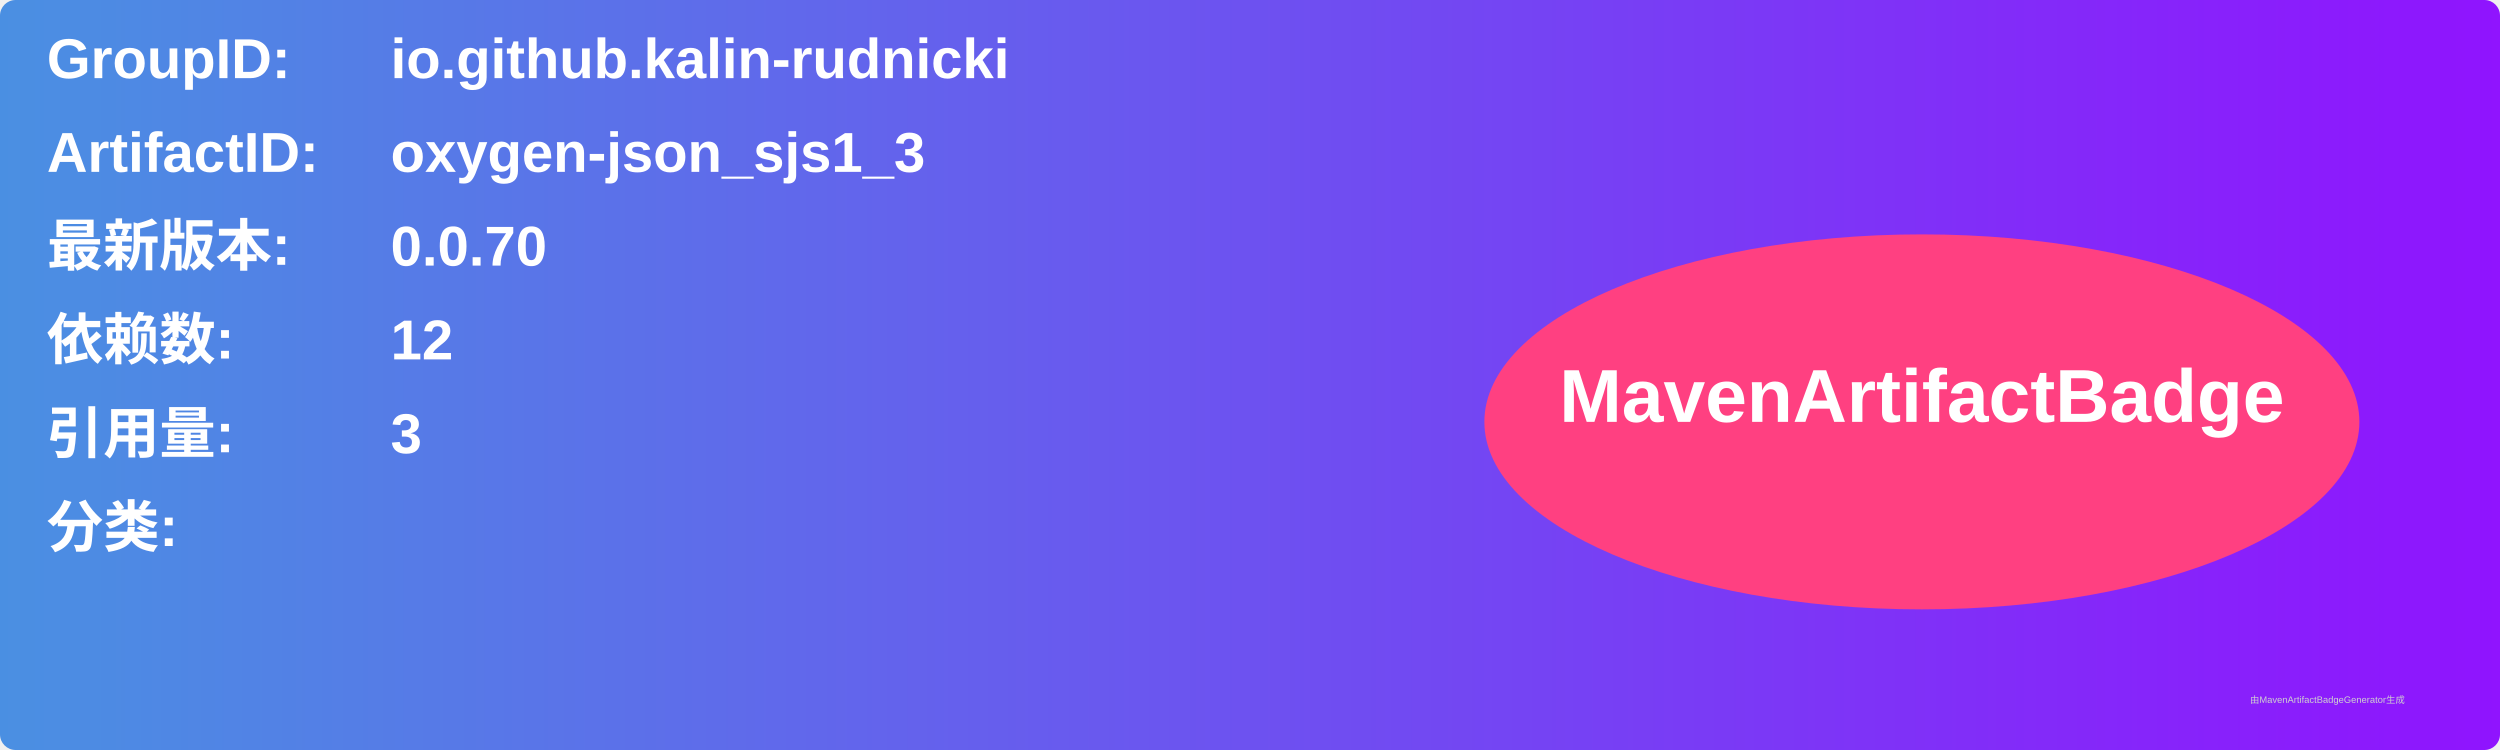
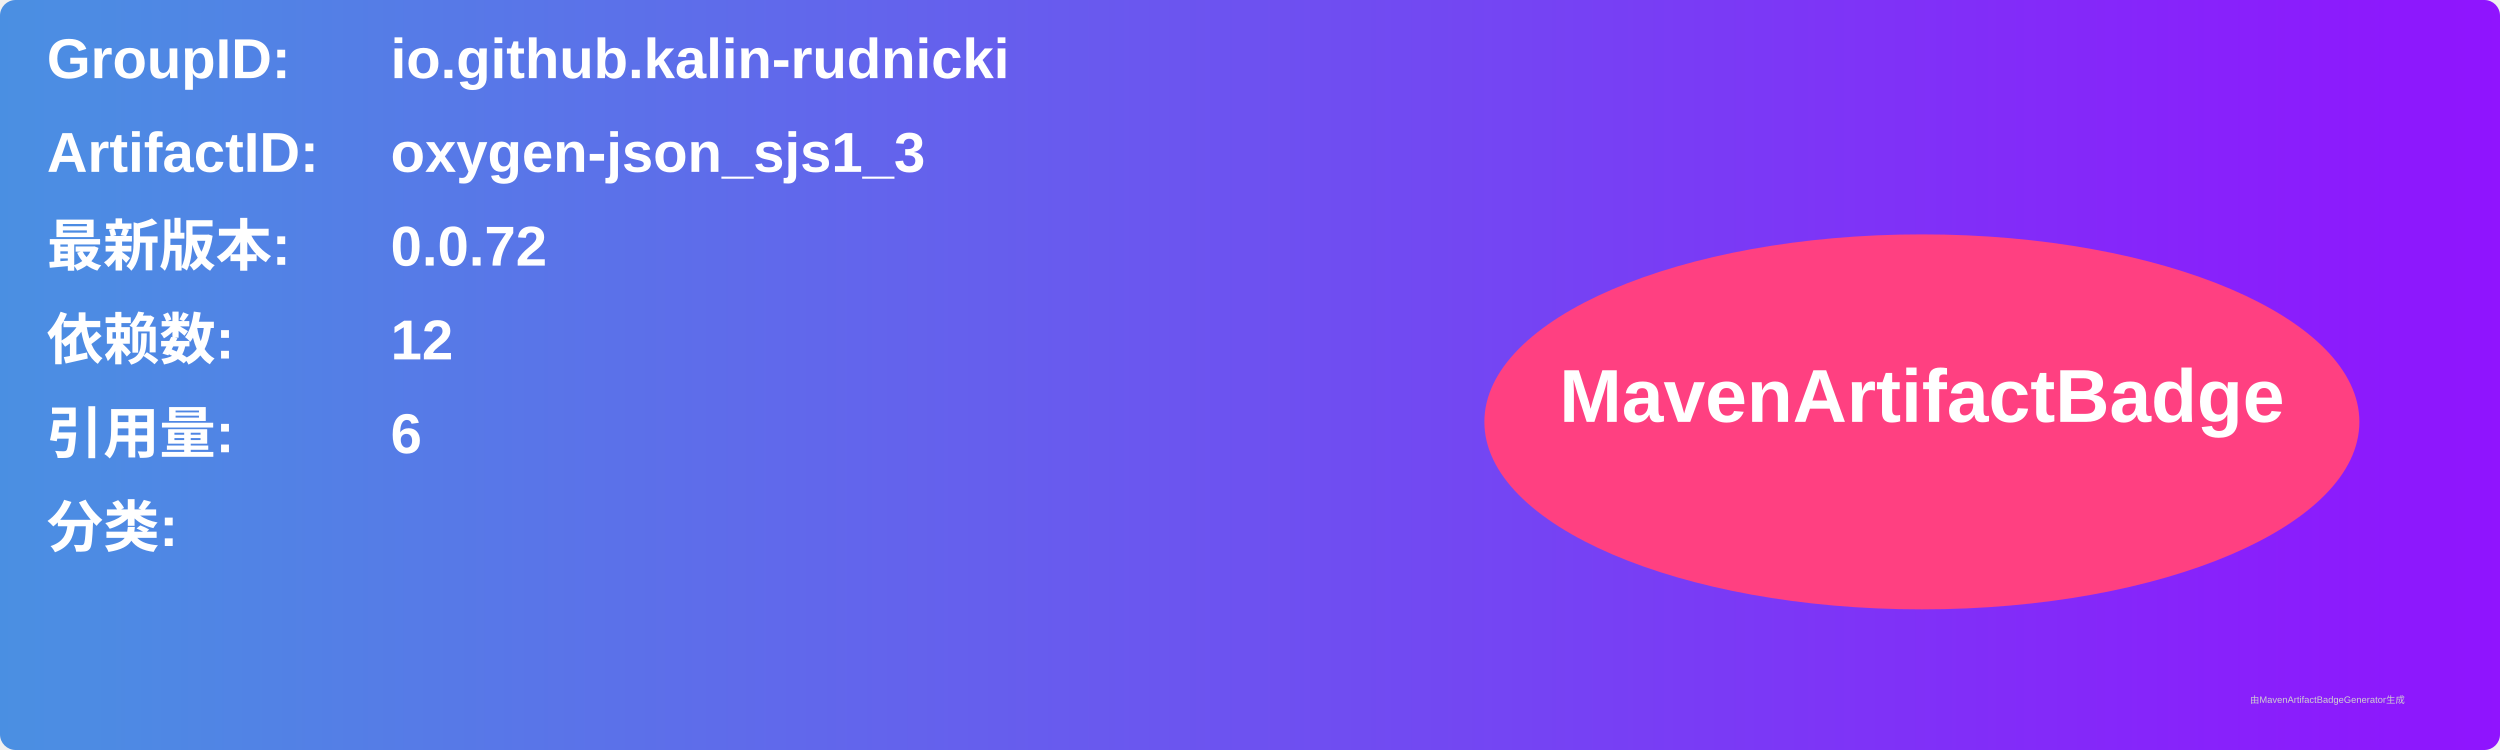
<svg xmlns="http://www.w3.org/2000/svg" width="800" height="240" viewBox="0 0 800 240">
  <linearGradient id="grad" x1="0%" y1="0%" x2="100%" y2="0%">
    <stop offset="0%" stop-color="#4a90e2" />
    <stop offset="100%" stop-color="#9013fe" />
  </linearGradient>
  <rect width="100%" height="100%" rx="5" ry="5" fill="url(#grad)" />
  <g transform="translate(15, 15)">
    <text x="0" y="10" font-family="Arial" font-size="18" fill="white" font-weight="bold" width="260">GroupID:</text>
    <text x="110" y="10" font-family="Arial" font-size="18" fill="white" font-weight="bold" width="460">io.github.kalin-rudnicki</text>
    <text x="0" y="40" font-family="Arial" font-size="18" fill="white" font-weight="bold" width="260">ArtifactID:</text>
    <text x="110" y="40" font-family="Arial" font-size="18" fill="white" font-weight="bold" width="460">oxygen-json_sjs1_3</text>
    <text x="0" y="70" font-family="Arial" font-size="18" fill="white" font-weight="bold">最新版本:</text>
    <text x="110" y="70" font-family="Arial" font-size="18" fill="white" font-weight="bold">
-       <tspan font-weight="bold">0.0.70</tspan>
+       <tspan font-weight="bold">0.0.72</tspan>
    </text>
    <text x="0" y="100" font-family="Arial" font-size="18" fill="white" font-weight="bold">依赖数: </text>
    <text x="110" y="100" font-family="Arial" font-size="18" fill="white">
      <tspan font-weight="bold">12</tspan>
    </text>
    <text x="0" y="130" font-family="Arial" font-size="18" fill="white" font-weight="bold">引用量: </text>
    <text x="110" y="130" font-family="Arial" font-size="18" fill="white">
-       <tspan font-weight="bold">3</tspan>
+       <tspan font-weight="bold">6</tspan>
    </text>
    <text x="0" y="160" font-family="Arial" font-size="18" fill="white" font-weight="bold">分类:</text>
    <text x="10" y="190" font-family="Arial" font-size="10" fill="white">
      <tspan font-weight="bold" />
    </text>
    <ellipse cx="600" cy="120" rx="140" ry="60" fill="#ff4081" />
    <text x="600" y="120" text-anchor="middle" font-family="Arial" font-size="24" fill="white" font-weight="bold">MavenArtifactBadge</text>
  </g>
  <text x="720" y="225" font-family="Arial" font-size="3" fill="#d0d0d0">由MavenArtifactBadgeGenerator生成</text>
</svg>
